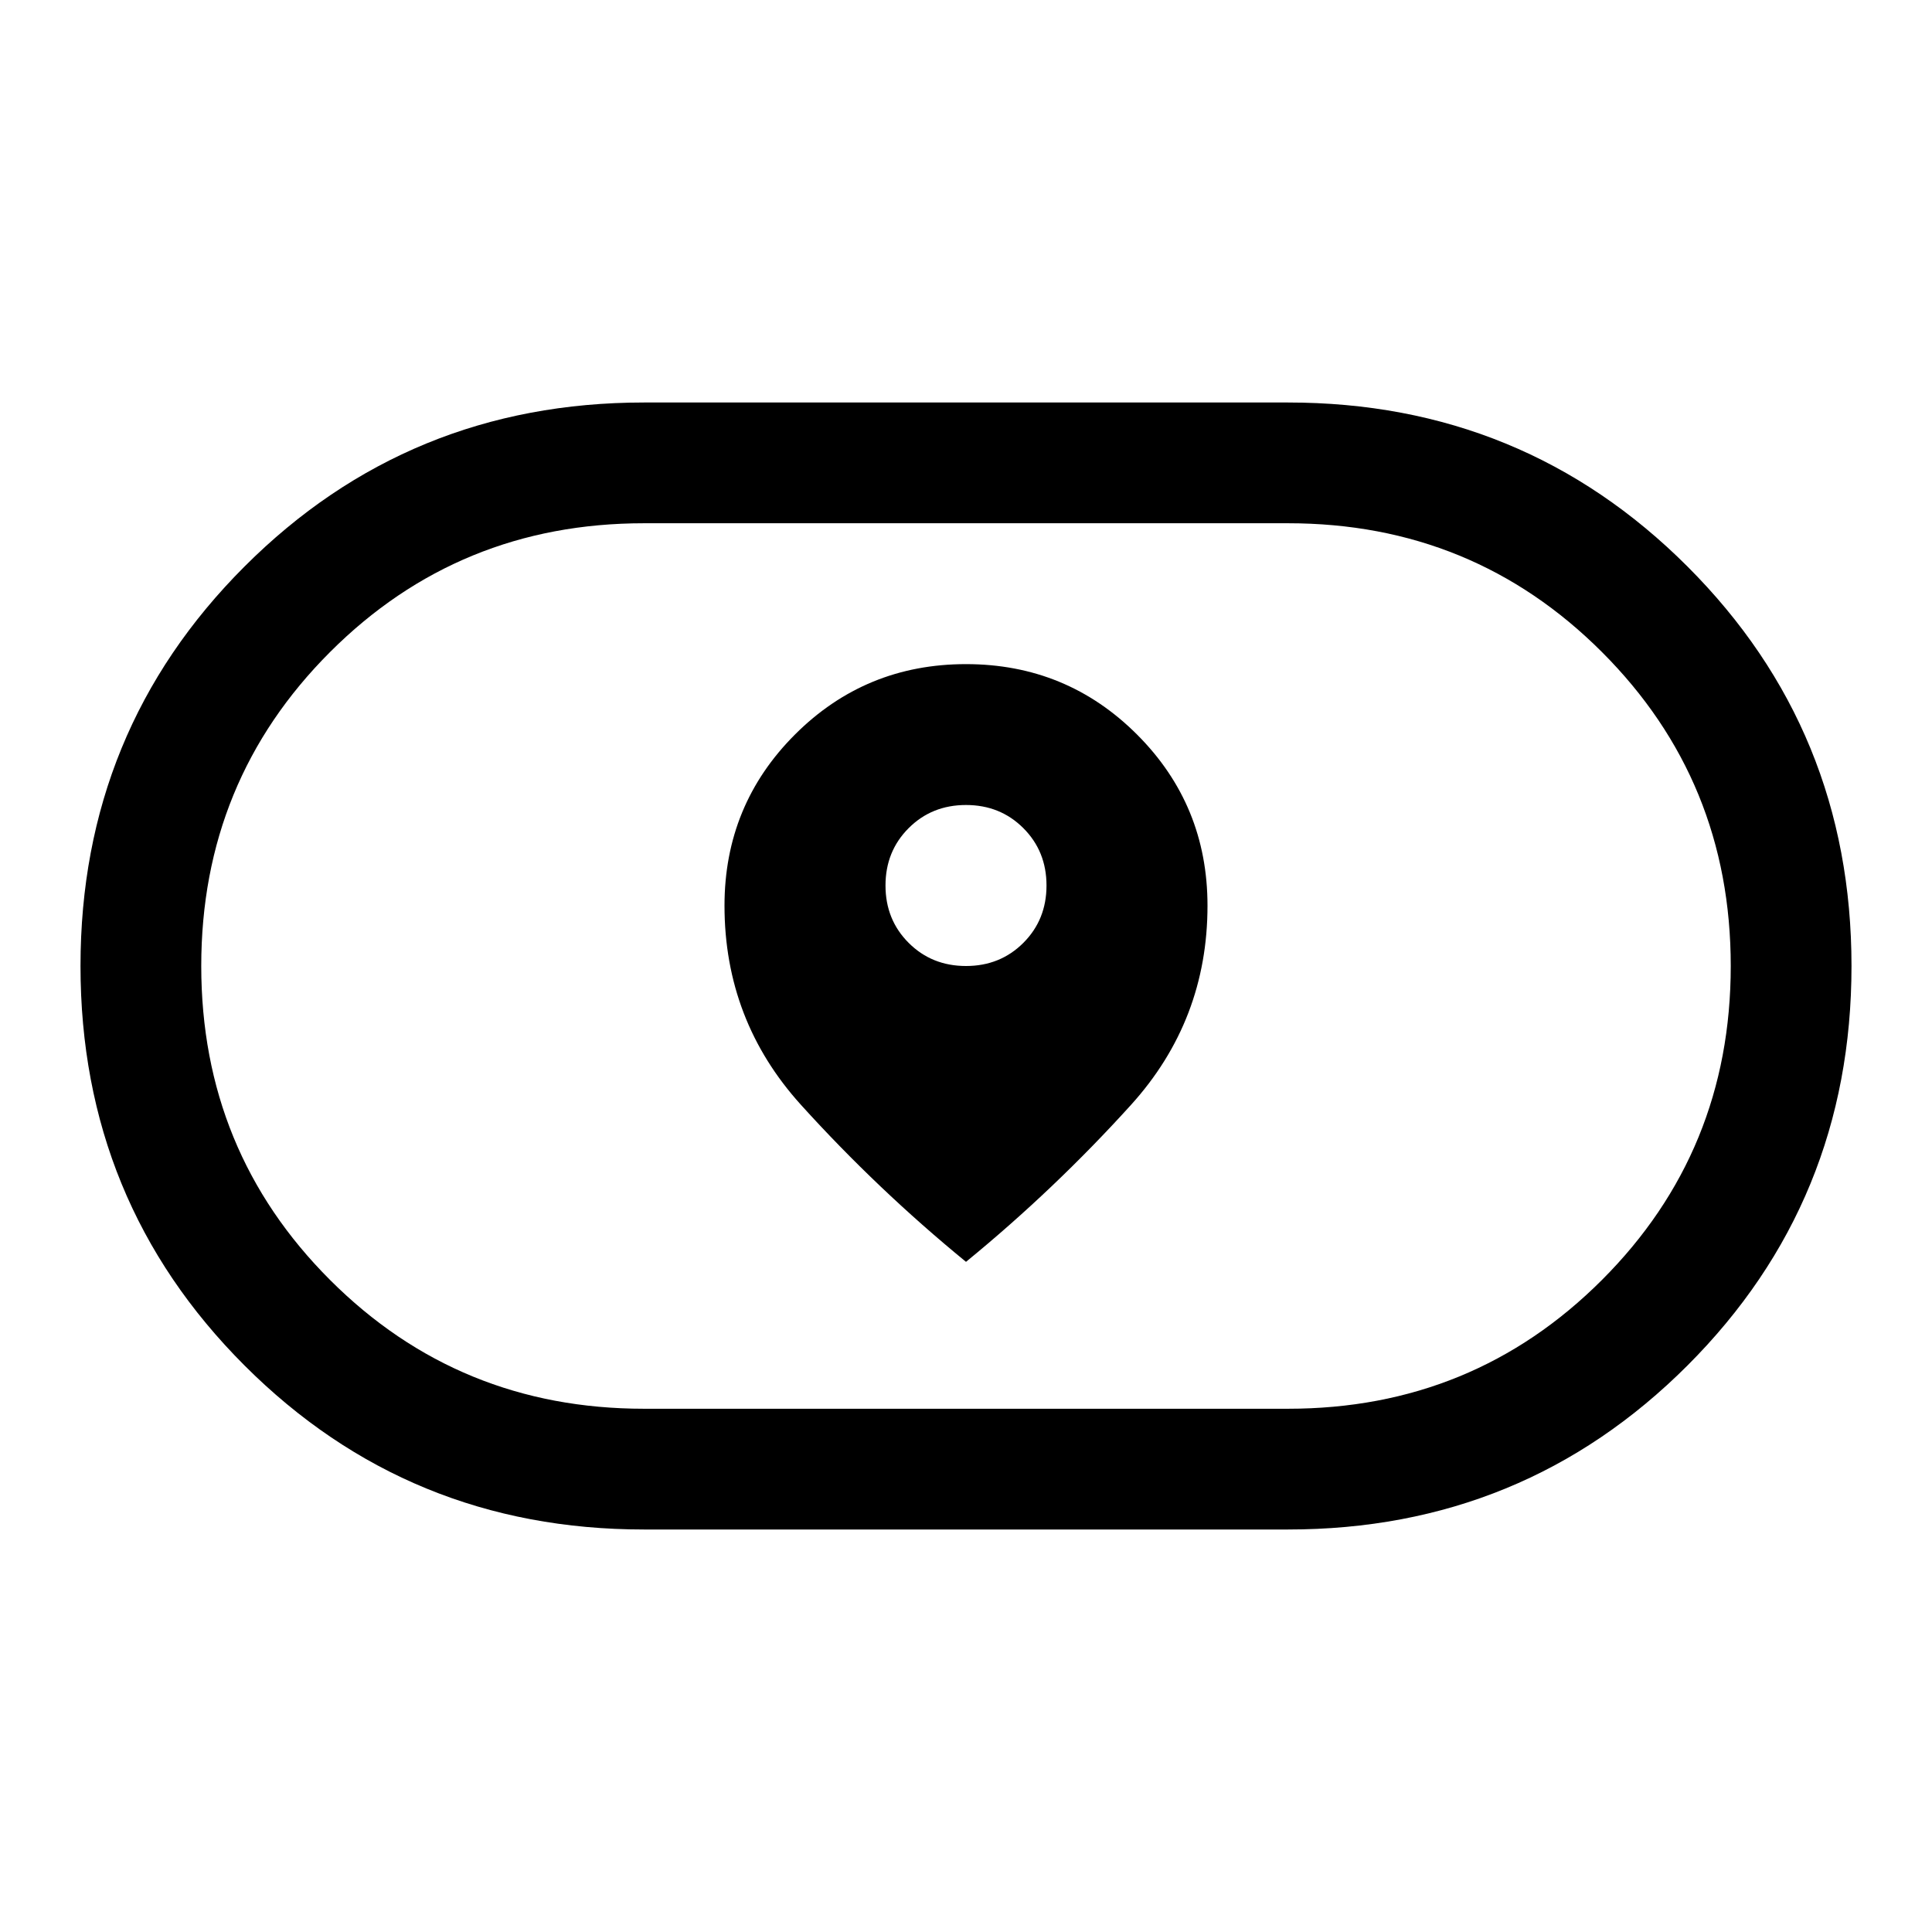
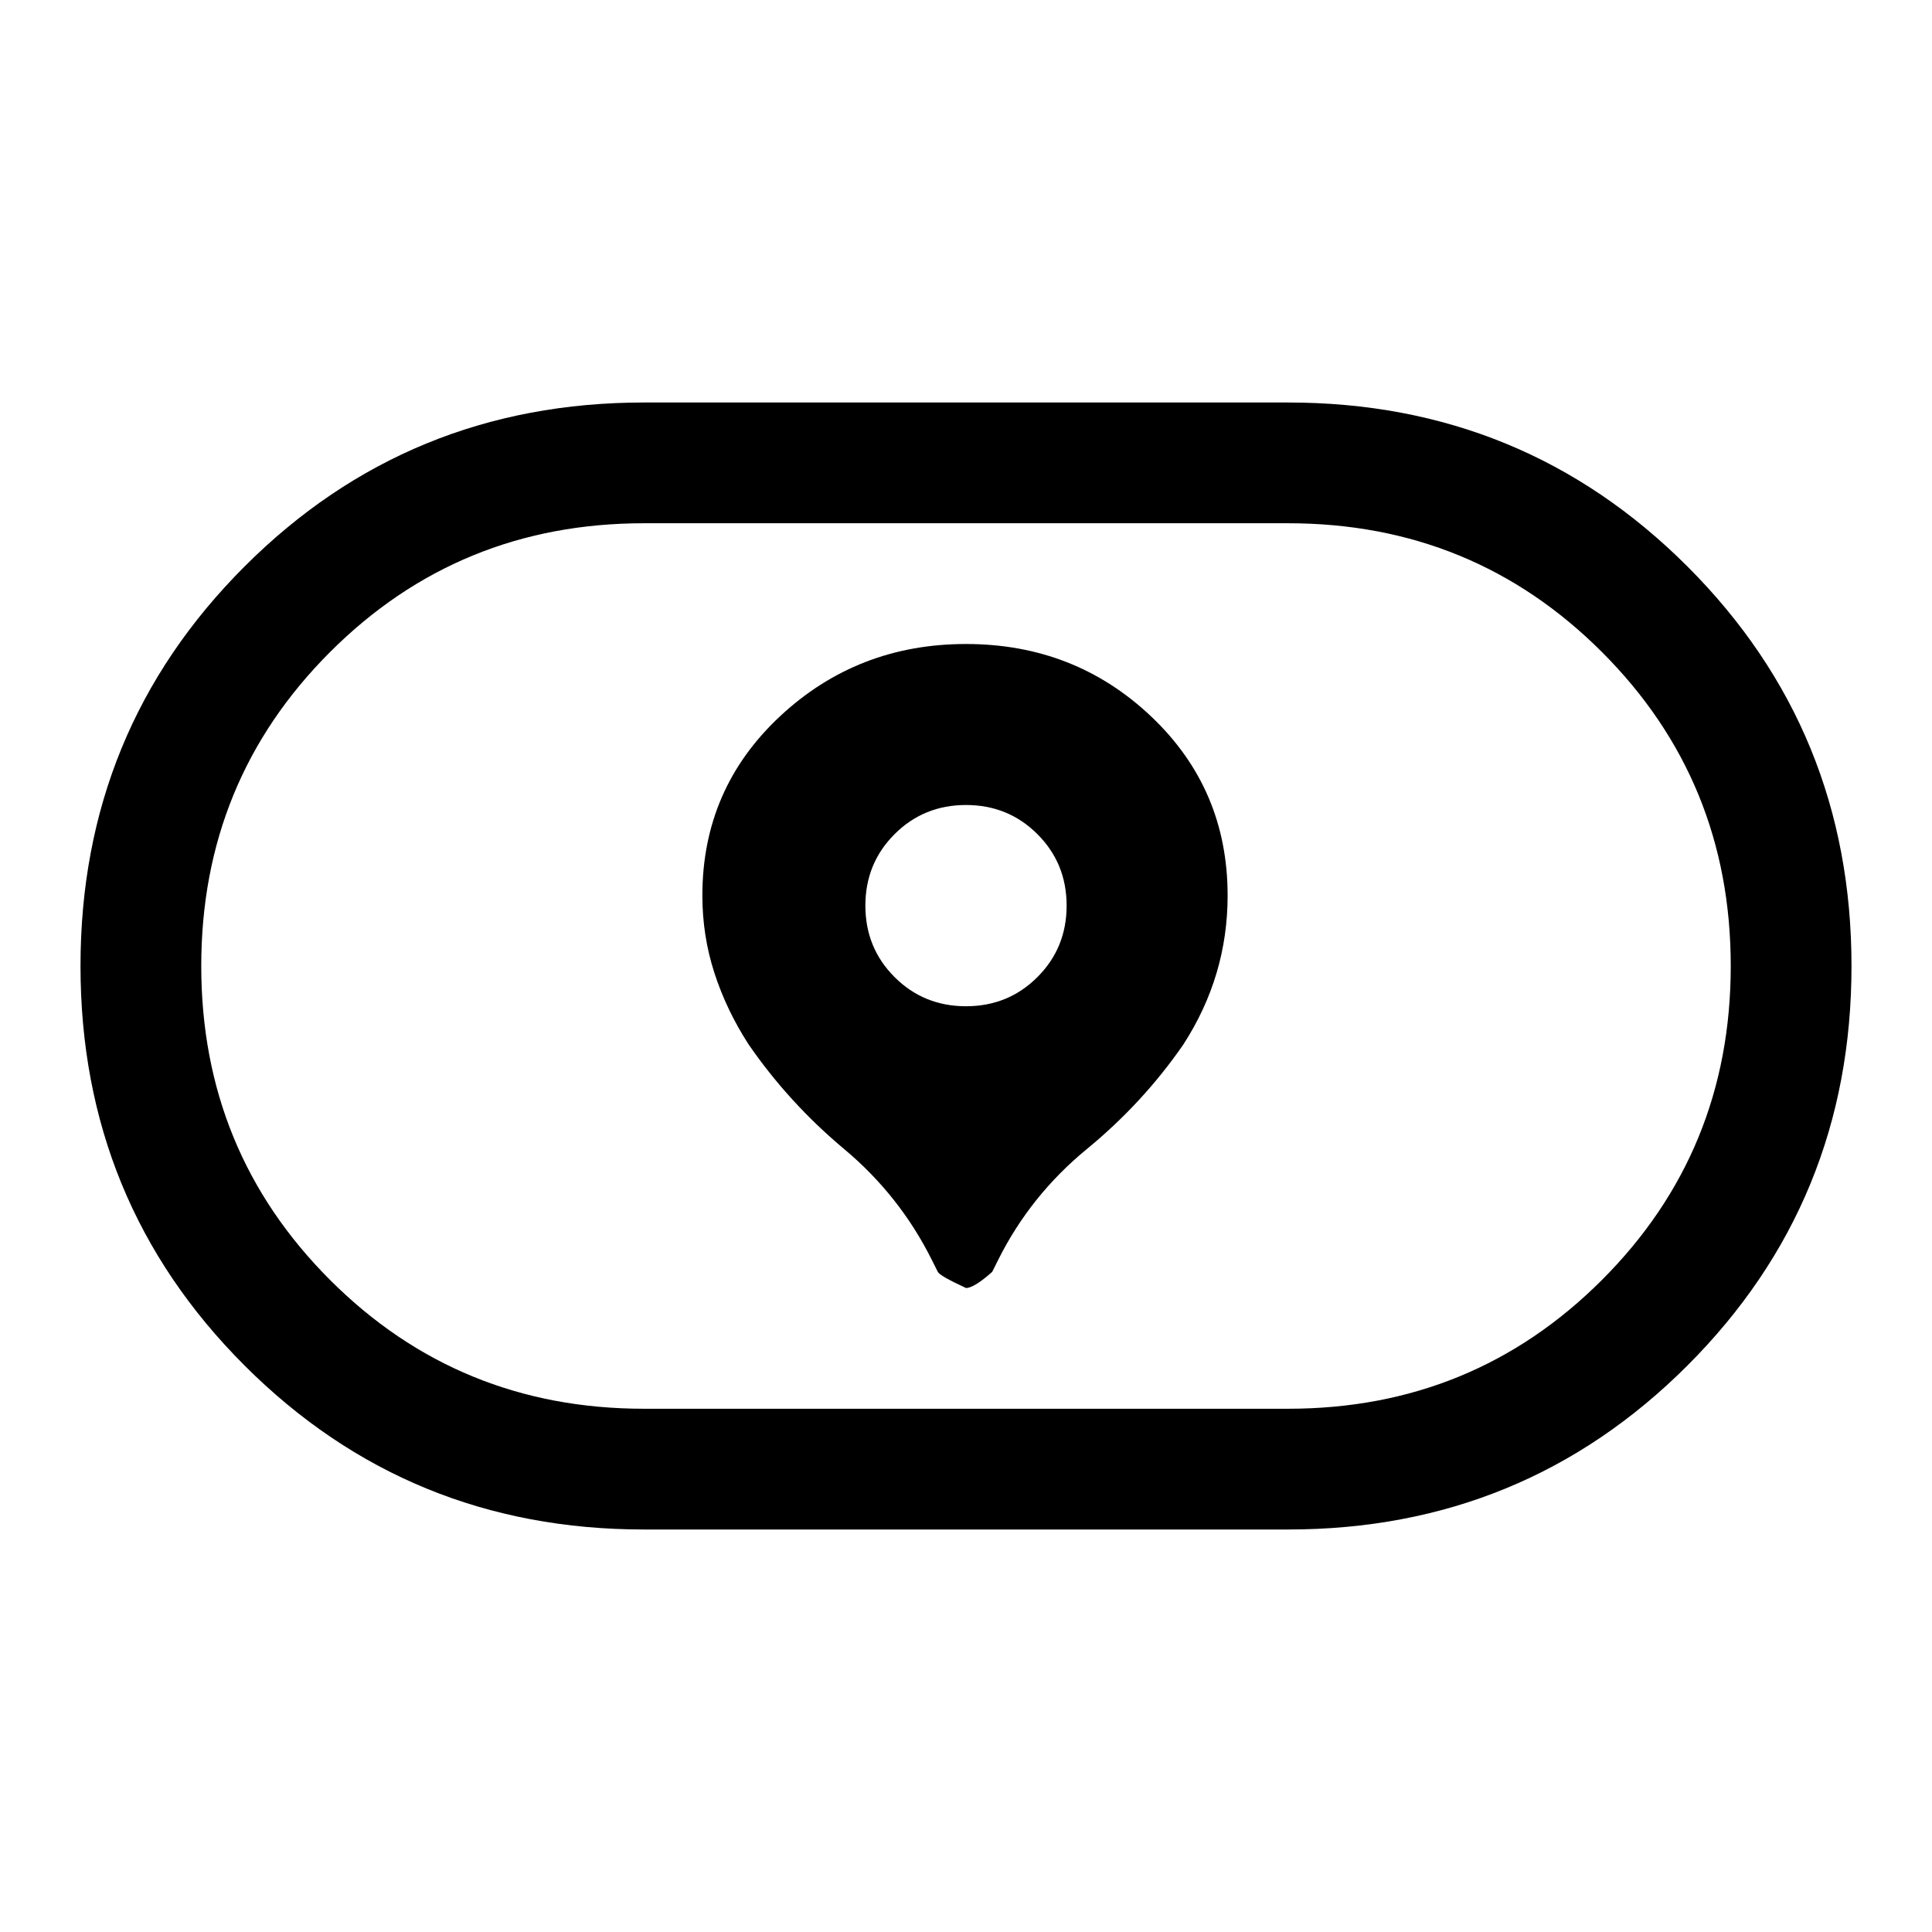
<svg xmlns="http://www.w3.org/2000/svg" width="48" height="48" viewBox="0 -960 960 960">
-   <path d="M360-510q0 57 38 99t82 78q44-36 82-78t38-99q0-50-35-85t-85-35q-50 0-85 35t-35 85Zm91.5 18.5Q440-503 440-520t11.5-28.5Q463-560 480-560t28.5 11.5Q520-537 520-520t-11.5 28.5Q497-480 480-480t-28.5-11.5ZM320-200q-117 0-198.5-81.5T40-480q0-117 81.5-198.5T320-760h320q117 0 198.5 81.5T920-480q0 117-81.5 198.5T640-200H320Zm0-60h320q92 0 156-64t64-156q0-92-64-156t-156-64H320q-92 0-156 64t-64 156q0 92 64 156t156 64Zm160-220Z" />
+   <path d="M480-320q4 0 13-8l3-6q16-32 44-55t48-52q11-17 16.5-35.5T610-515q0-53-38-89t-92-36q-54 0-92.5 36T349-515q0 20 6 38.5t17 35.5q20 29 47.5 52t43.5 55l3 6q1 2 14 8Zm-35.5-154.5Q430-489 430-510t14.5-35.5Q459-560 480-560t35.5 14.5Q530-531 530-510t-14.5 35.5Q501-460 480-460t-35.5-14.5ZM320-200q-117 0-198.5-81.5T40-480q0-117 81.5-198.5T320-760h320q117 0 198.5 81.5T920-480q0 117-81.5 198.5T640-200H320Zm0-60h320q92 0 156-64t64-156q0-92-64-156t-156-64H320q-92 0-156 64t-64 156q0 92 64 156t156 64Zm160-220Z" />
</svg>
